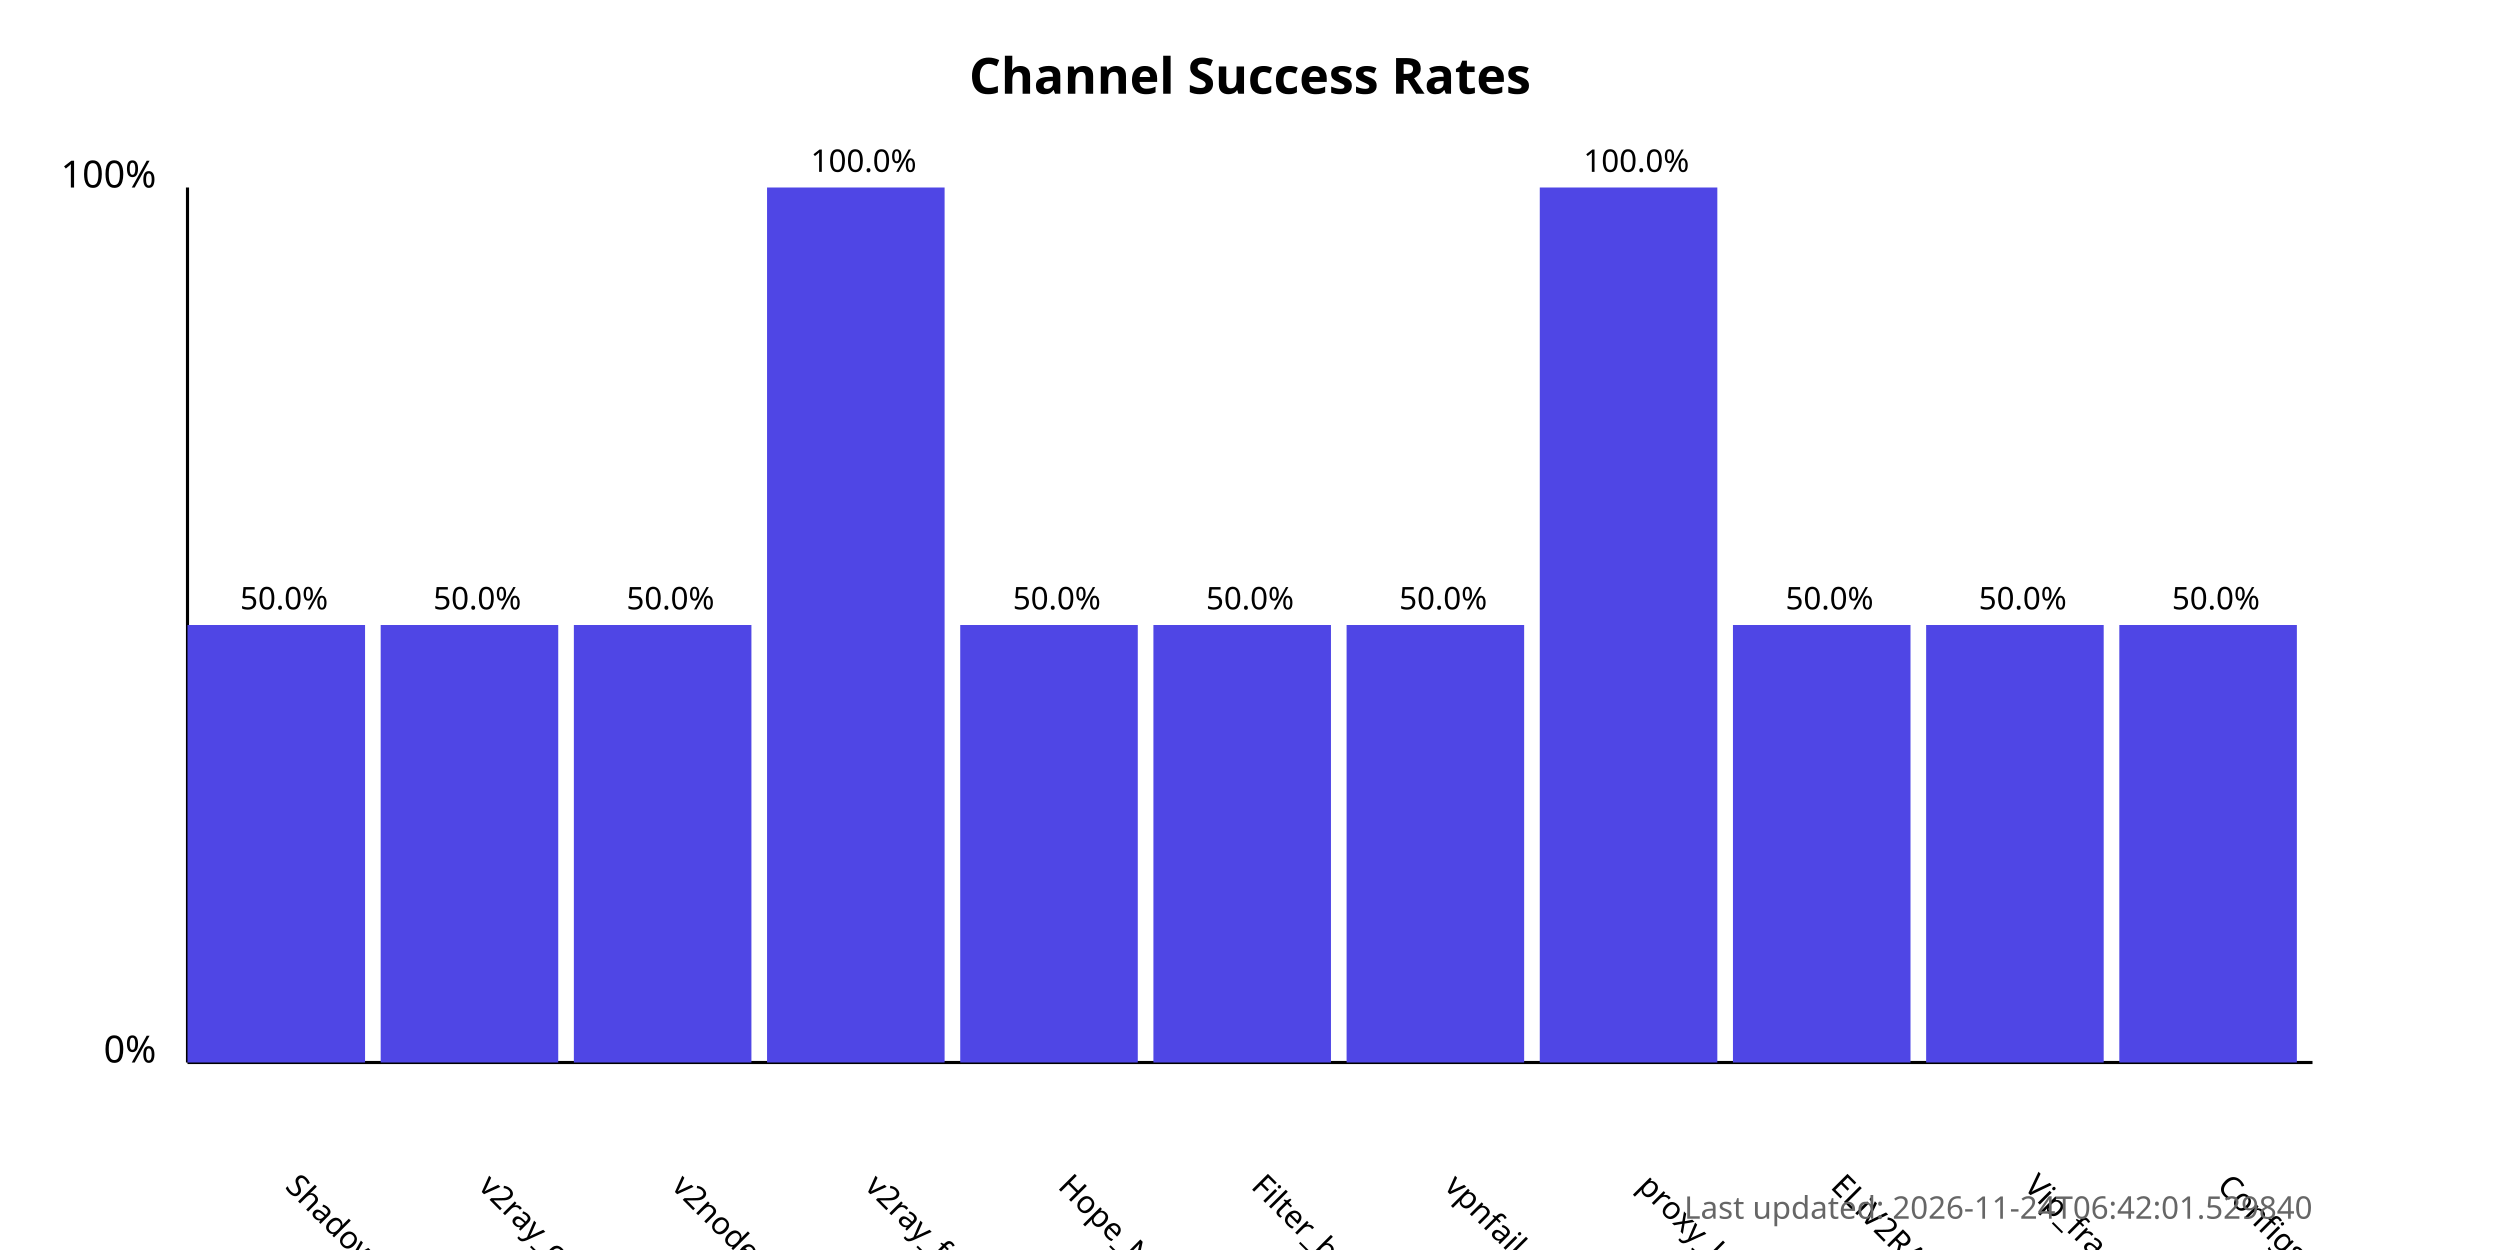
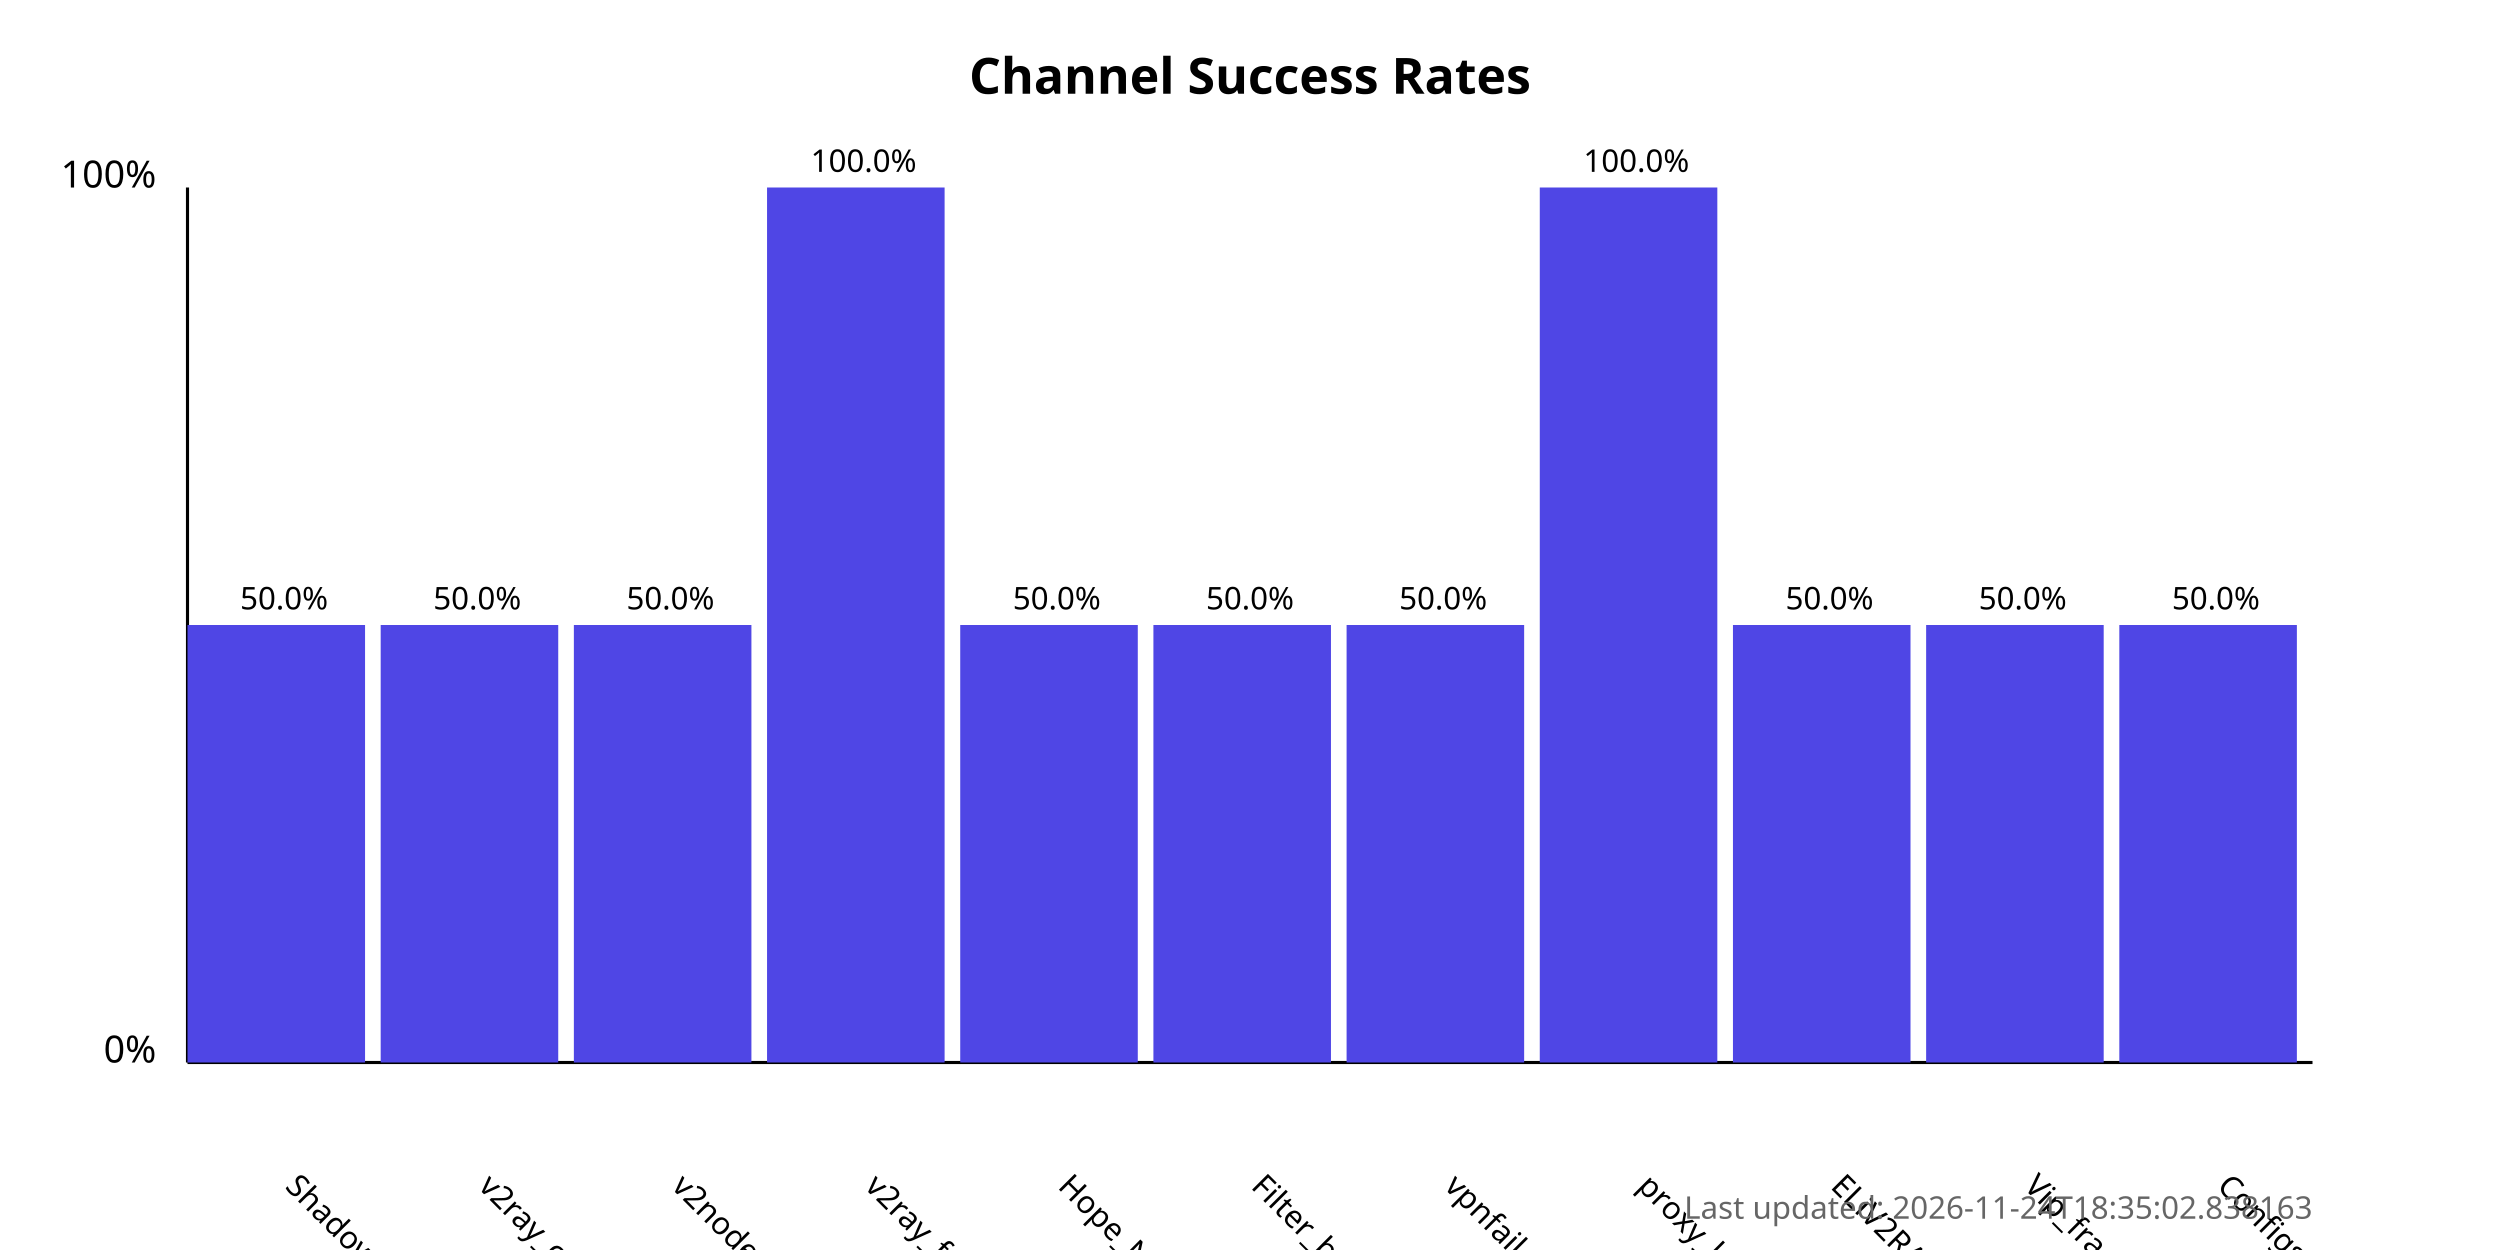
<svg xmlns="http://www.w3.org/2000/svg" width="800" height="400">
  <style>
            .chart-title { font: bold 16px sans-serif; }
            .axis-label { font: 12px sans-serif; }
            .tick-label { font: 10px sans-serif; }
            .bar { fill: #4f46e5; }
            .bar:hover { fill: #6366f1; }
            .timestamp { font: 10px sans-serif; fill: #666; }
        </style>
  <text x="400.0" y="30" text-anchor="middle" class="chart-title">
            Channel Success Rates
        </text>
  <line x1="60" y1="340" x2="60" y2="60" stroke="black" stroke-width="1" />
  <line x1="60" y1="340" x2="740" y2="340" stroke="black" stroke-width="1" />
  <text x="50" y="340" text-anchor="end" class="axis-label">0%</text>
  <text x="50" y="60" text-anchor="end" class="axis-label">100%</text>
  <g>
    <rect x="60" y="200.0" width="56.818" height="140.0" class="bar" />
    <text x="90.909" y="380" transform="rotate(45, 90.90909, 380)" text-anchor="start" class="tick-label">
                ShadowProxy66
            </text>
    <text x="90.909" y="195.0" text-anchor="middle" class="tick-label">
                50.0%
            </text>
  </g>
  <g>
    <rect x="121.818" y="200.0" width="56.818" height="140.0" class="bar" />
    <text x="152.727" y="380" transform="rotate(45, 152.7273, 380)" text-anchor="start" class="tick-label">
                v2ray_configs_pool
            </text>
    <text x="152.727" y="195.0" text-anchor="middle" class="tick-label">
                50.0%
            </text>
  </g>
  <g>
    <rect x="183.636" y="200.0" width="56.818" height="140.0" class="bar" />
    <text x="214.545" y="380" transform="rotate(45, 214.5455, 380)" text-anchor="start" class="tick-label">
                v2nodes
            </text>
    <text x="214.545" y="195.0" text-anchor="middle" class="tick-label">
                50.0%
            </text>
  </g>
  <g>
    <rect x="245.455" y="60.0" width="56.818" height="280.0" class="bar" />
    <text x="276.364" y="380" transform="rotate(45, 276.3636, 380)" text-anchor="start" class="tick-label">
                v2ray_free_conf
            </text>
    <text x="276.364" y="55.0" text-anchor="middle" class="tick-label">
                100.0%
            </text>
  </g>
  <g>
    <rect x="307.273" y="200.0" width="56.818" height="140.0" class="bar" />
    <text x="338.182" y="380" transform="rotate(45, 338.1818, 380)" text-anchor="start" class="tick-label">
                Hope_Net
            </text>
    <text x="338.182" y="195.0" text-anchor="middle" class="tick-label">
                50.0%
            </text>
  </g>
  <g>
    <rect x="369.091" y="200.0" width="56.818" height="140.0" class="bar" />
    <text x="400.0" y="380" transform="rotate(45, 400.0, 380)" text-anchor="start" class="tick-label">
                Filter_breaker
            </text>
    <text x="400.0" y="195.0" text-anchor="middle" class="tick-label">
                50.0%
            </text>
  </g>
  <g>
    <rect x="430.909" y="200.0" width="56.818" height="140.0" class="bar" />
    <text x="461.818" y="380" transform="rotate(45, 461.8182, 380)" text-anchor="start" class="tick-label">
                vpnfail_vless
            </text>
    <text x="461.818" y="195.0" text-anchor="middle" class="tick-label">
                50.0%
            </text>
  </g>
  <g>
    <rect x="492.727" y="60.0" width="56.818" height="280.0" class="bar" />
    <text x="523.636" y="380" transform="rotate(45, 523.6364, 380)" text-anchor="start" class="tick-label">
                proxy_kafee
            </text>
    <text x="523.636" y="55.0" text-anchor="middle" class="tick-label">
                100.0%
            </text>
  </g>
  <g>
    <rect x="554.545" y="200.0" width="56.818" height="140.0" class="bar" />
    <text x="585.455" y="380" transform="rotate(45, 585.4545, 380)" text-anchor="start" class="tick-label">
                ELiV2RAY
            </text>
    <text x="585.455" y="195.0" text-anchor="middle" class="tick-label">
                50.0%
            </text>
  </g>
  <g>
    <rect x="616.364" y="200.0" width="56.818" height="140.0" class="bar" />
    <text x="647.273" y="380" transform="rotate(45, 647.2727, 380)" text-anchor="start" class="tick-label">
                Vip_fragment_v2ray
            </text>
    <text x="647.273" y="195.0" text-anchor="middle" class="tick-label">
                50.0%
            </text>
  </g>
  <g>
    <rect x="678.182" y="200.0" width="56.818" height="140.0" class="bar" />
    <text x="709.091" y="380" transform="rotate(45, 709.0909, 380)" text-anchor="start" class="tick-label">
                ConfigsHubPlus
            </text>
    <text x="709.091" y="195.0" text-anchor="middle" class="tick-label">
                50.0%
            </text>
  </g>
  <text x="740" y="390" text-anchor="end" class="timestamp">
-             Last updated: 2026-11-24T06:42:01.529840
+             Last updated: 2026-11-24T18:35:02.838163
        </text>
</svg>
